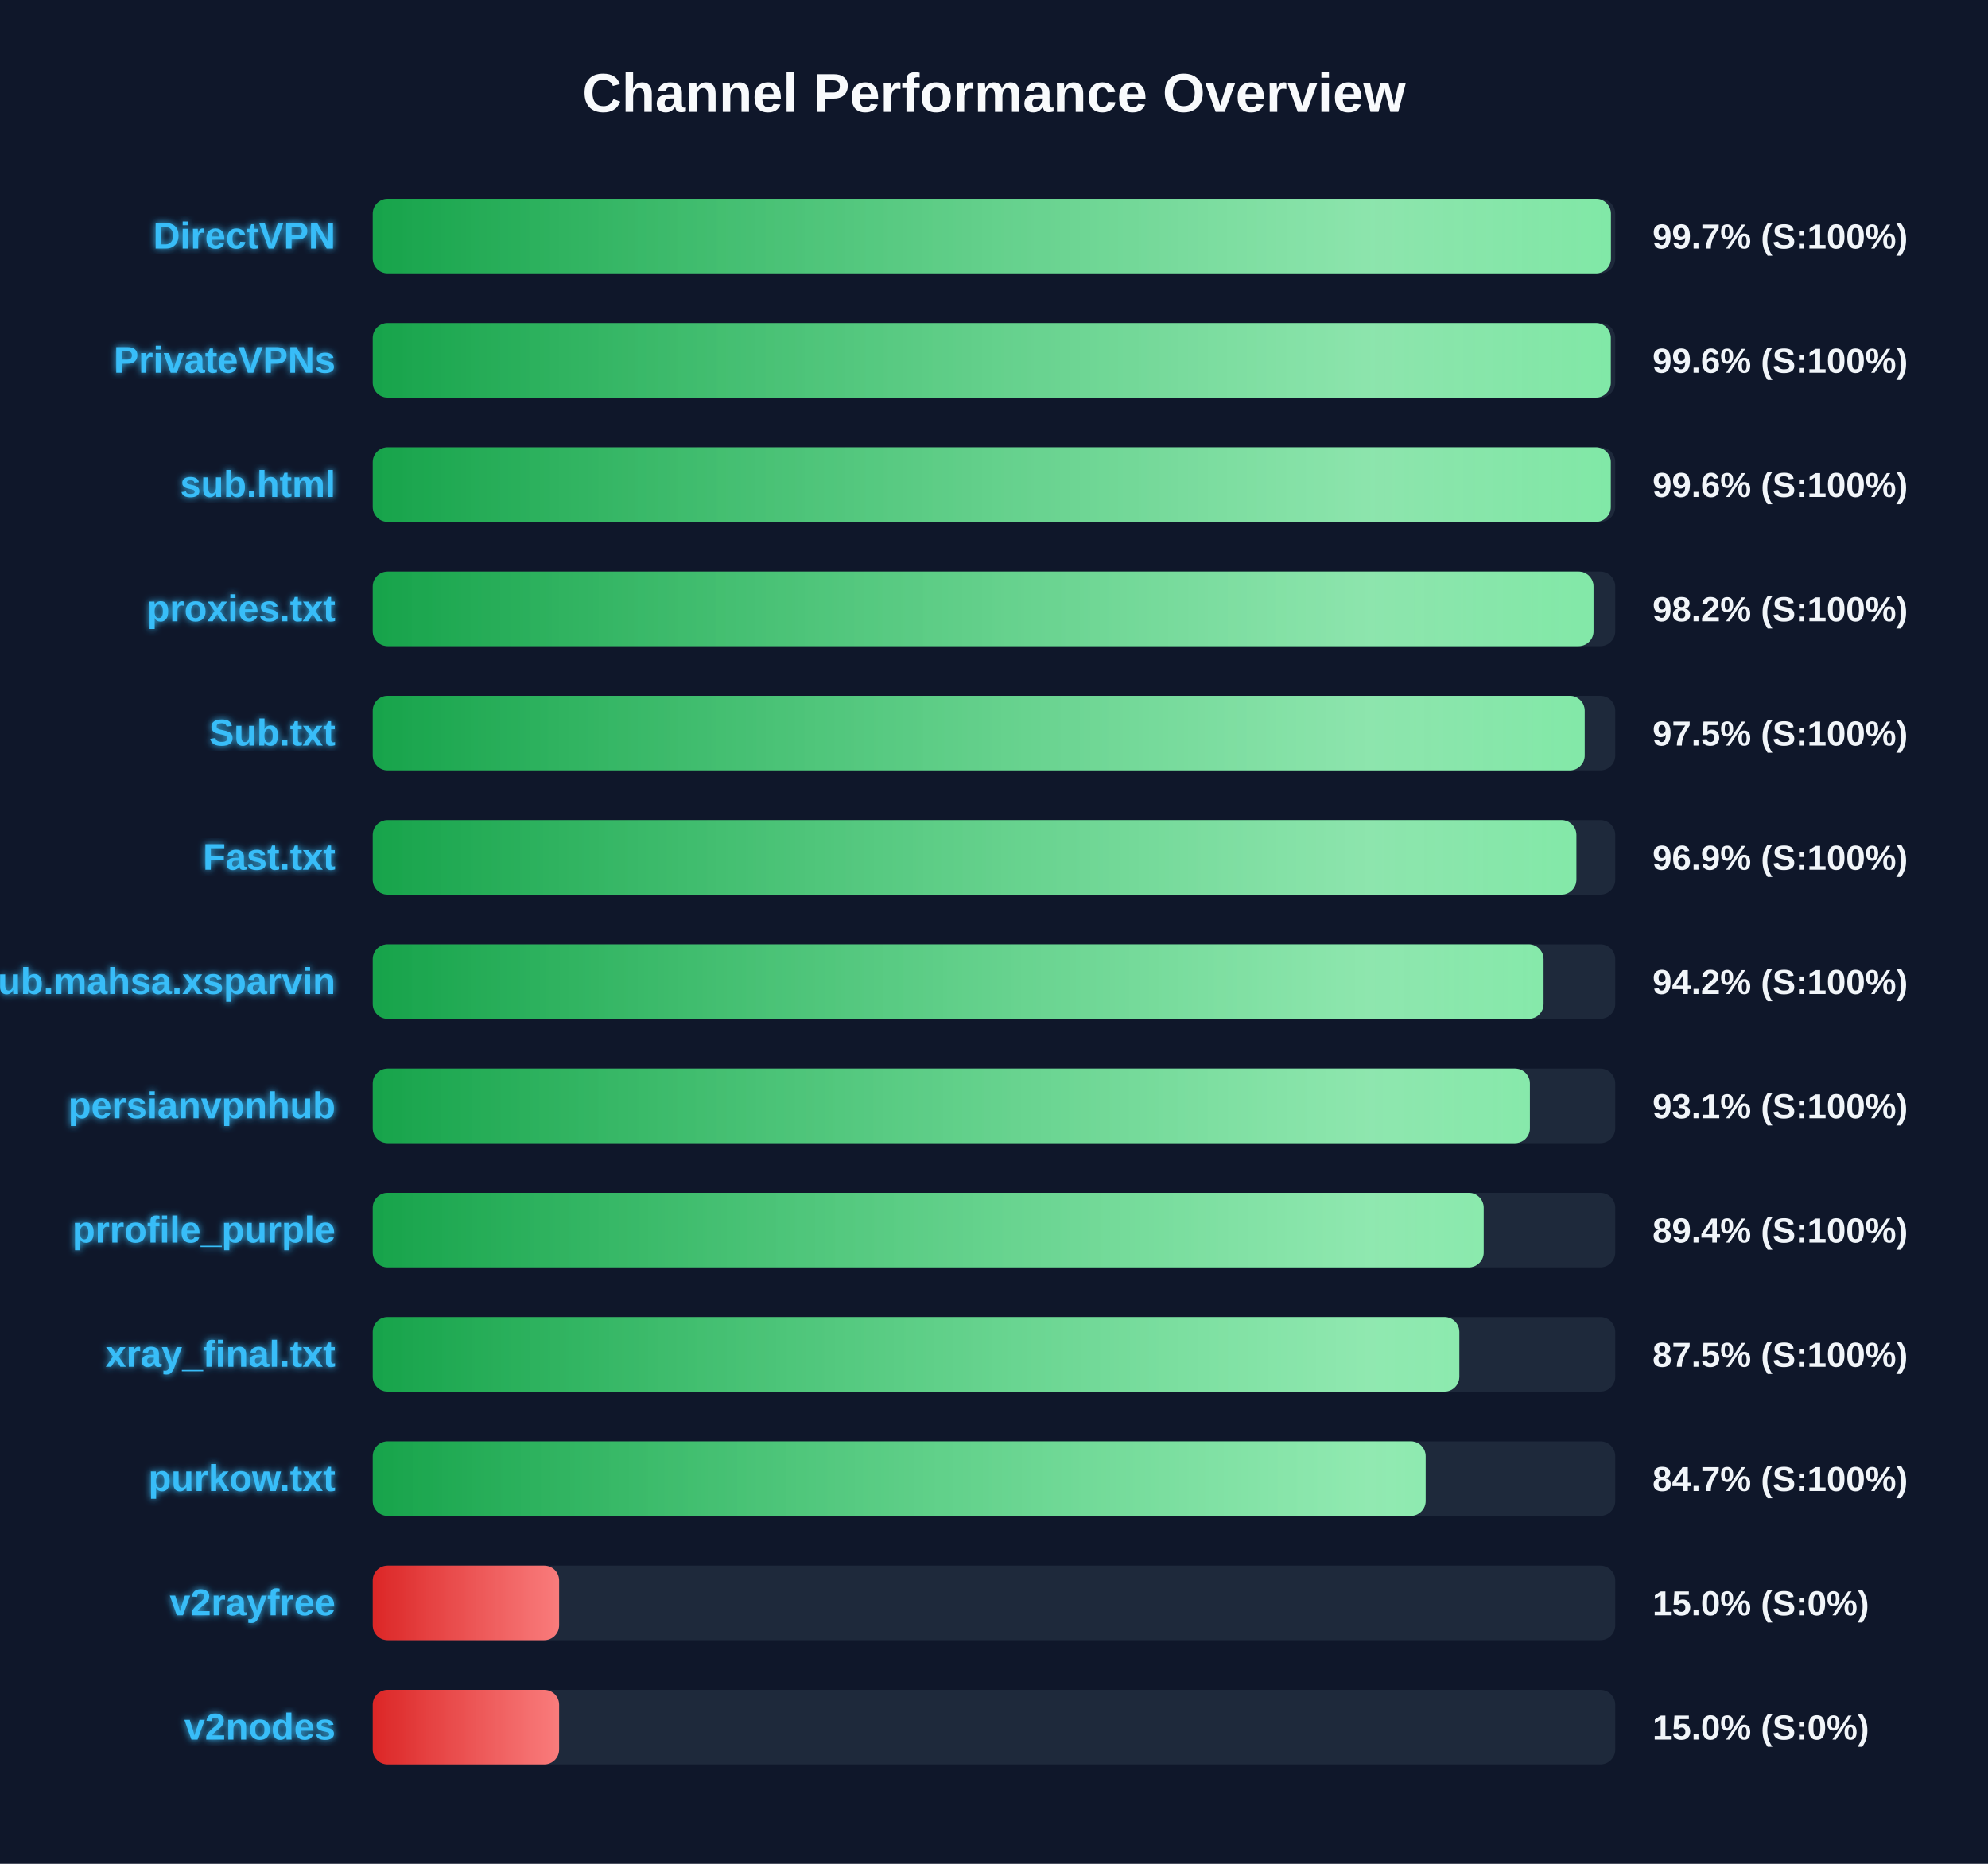
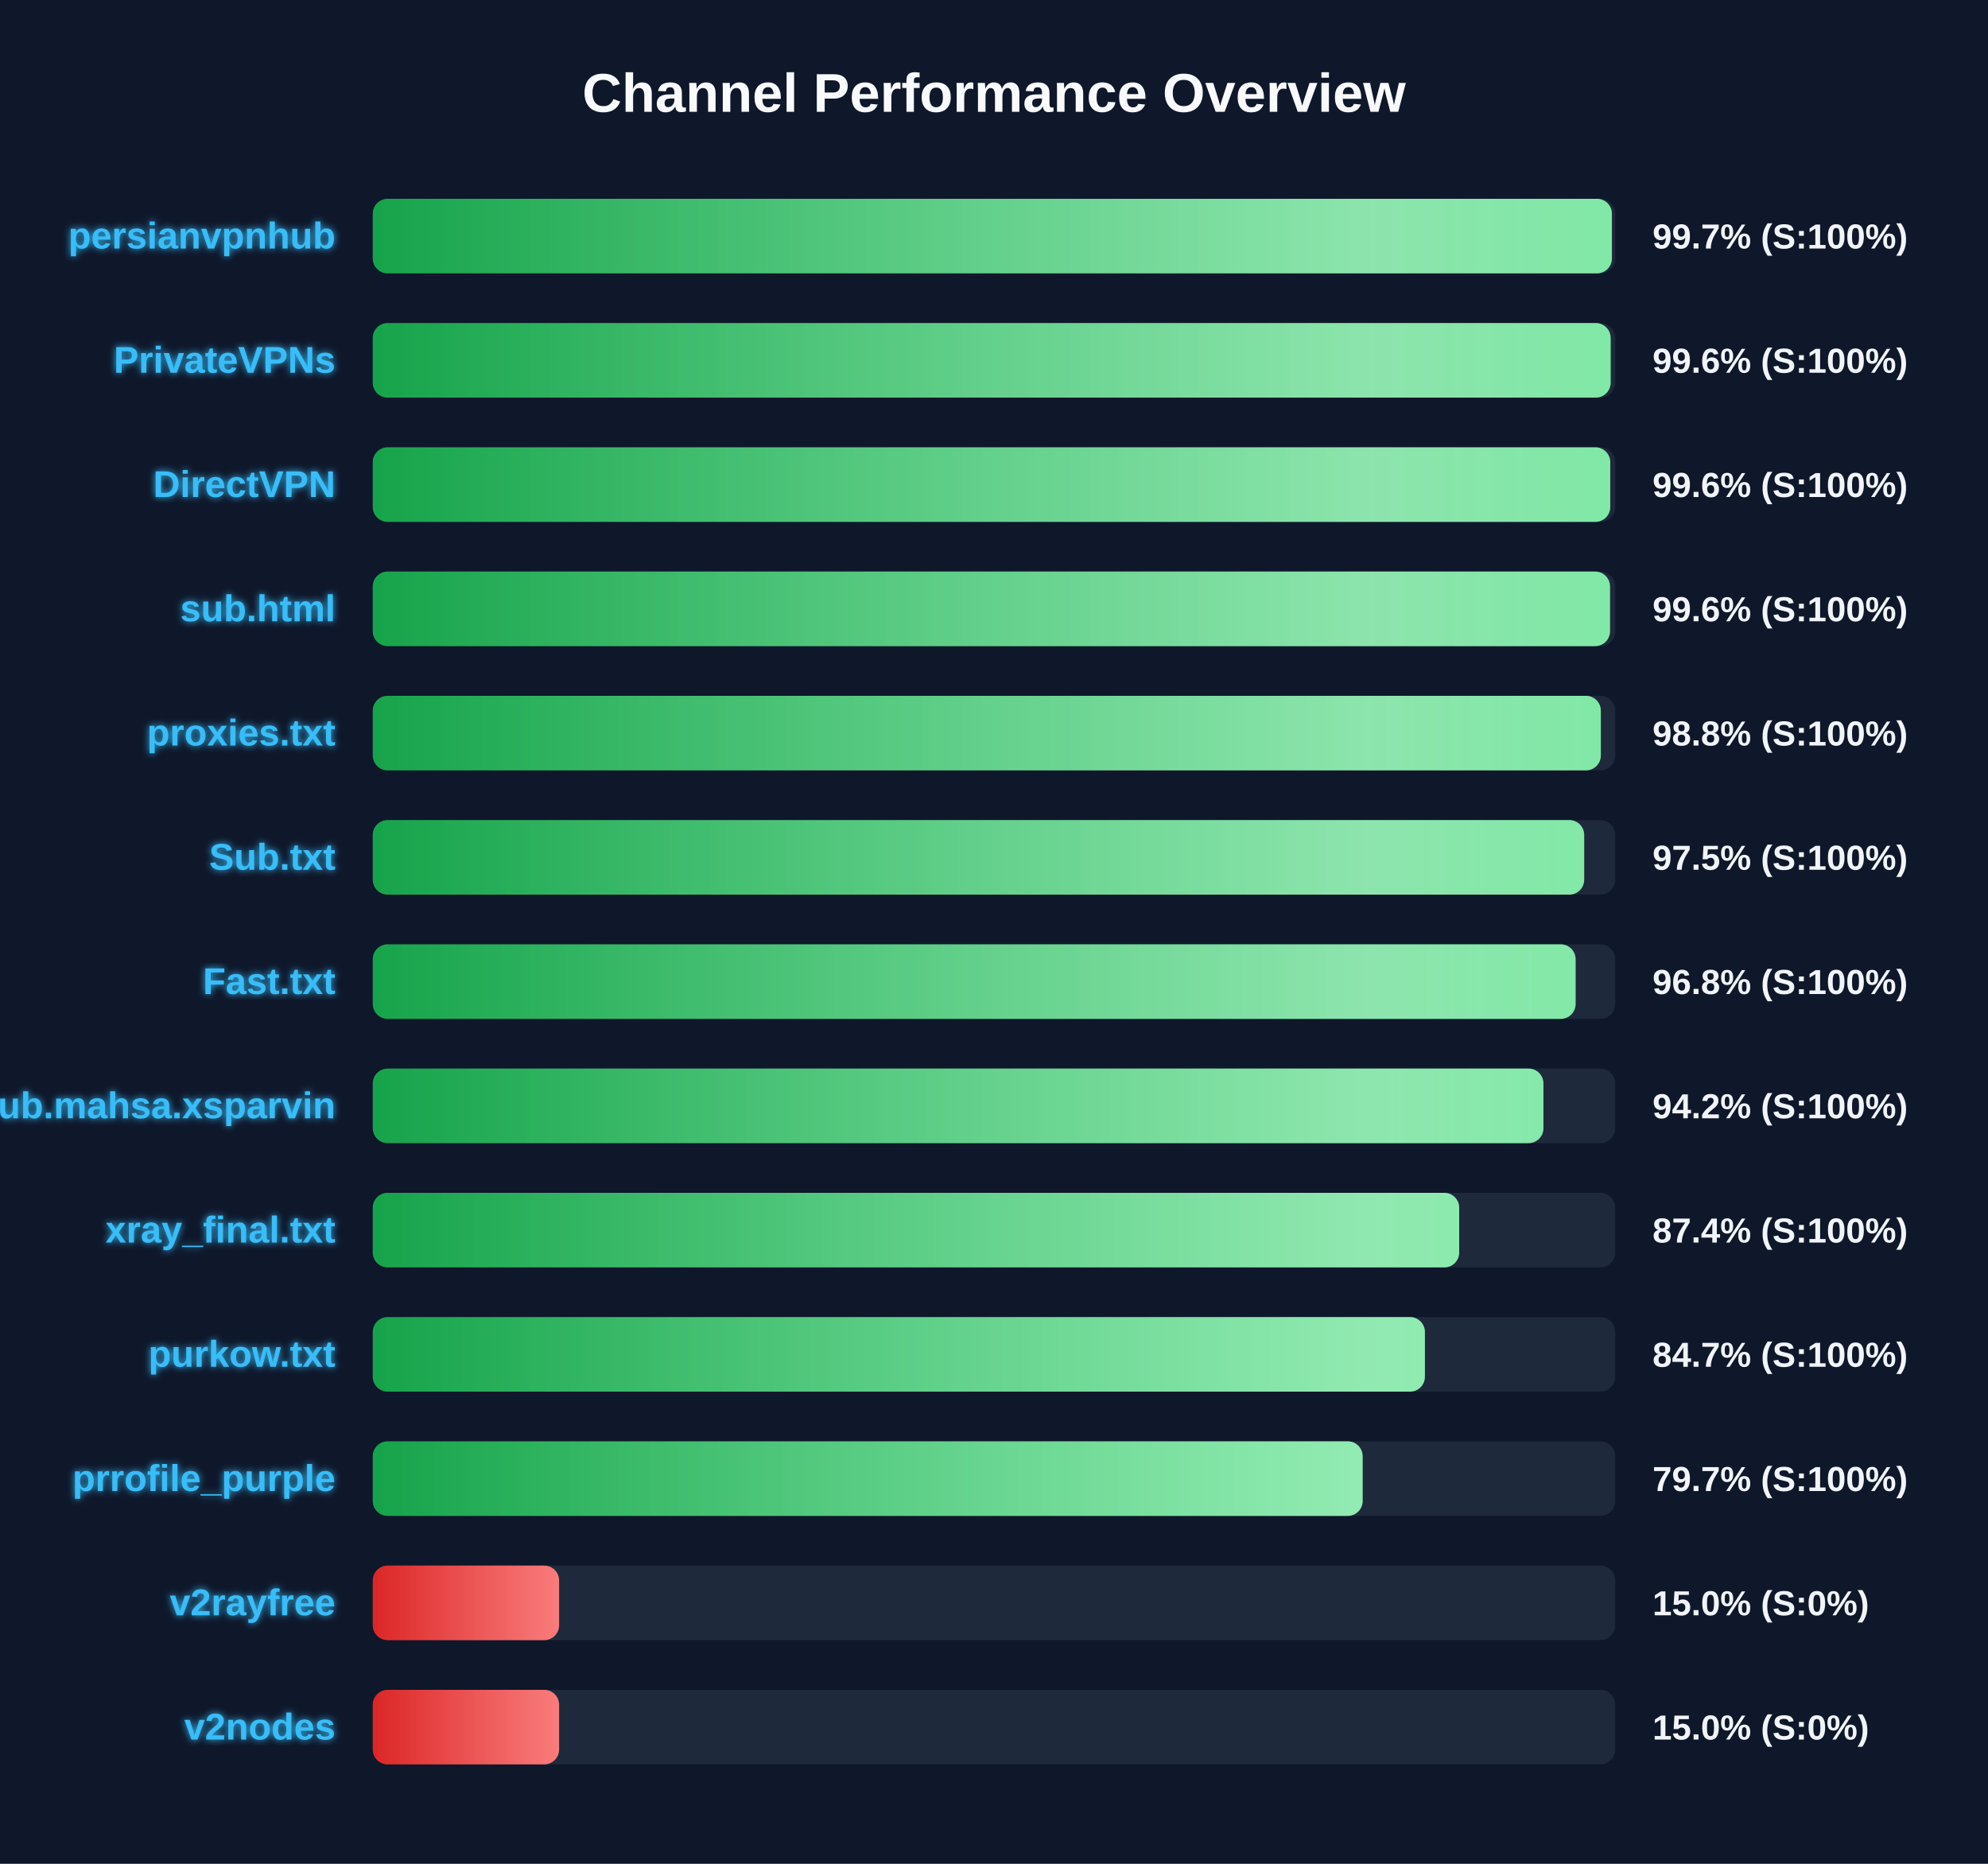
<svg xmlns="http://www.w3.org/2000/svg" width="800" height="750" version="1.1">
  <defs>
    <linearGradient id="grad-green" x1="0%" y1="0%" x2="100%" y2="0%">
      <stop offset="0%" stop-color="#16a34a" />
      <stop offset="100%" stop-color="#4ade80" />
    </linearGradient>
    <linearGradient id="grad-yellow" x1="0%" y1="0%" x2="100%" y2="0%">
      <stop offset="0%" stop-color="#ca8a04" />
      <stop offset="100%" stop-color="#fde047" />
    </linearGradient>
    <linearGradient id="grad-red" x1="0%" y1="0%" x2="100%" y2="0%">
      <stop offset="0%" stop-color="#dc2626" />
      <stop offset="100%" stop-color="#f87171" />
    </linearGradient>
    <linearGradient id="shimmer" x1="0%" y1="0%" x2="100%" y2="0%">
      <stop offset="0%" stop-color="rgba(255,255,255,0)" />
      <stop offset="50%" stop-color="rgba(255,255,255,0.4)" />
      <stop offset="100%" stop-color="rgba(255,255,255,0)" />
    </linearGradient>
    <filter id="glow" x="-20%" y="-20%" width="140%" height="140%">
      <feGaussianBlur stdDeviation="1.5" result="blur" />
      <feComposite in="SourceGraphic" in2="blur" operator="over" />
    </filter>
  </defs>
  <style>
        .bg-rect { fill: #0f172a; }
        .title { font: bold 22px 'Segoe UI', Arial, sans-serif; fill: #f8fafc; }
        .row { font: bold 15px 'Segoe UI', Arial, sans-serif; fill: #38bdf8; filter: url(#glow); }
        .score { font: bold 14px 'Segoe UI', Arial, sans-serif; fill: #f1f5f9; }
        @keyframes shimmer-anim {
            0% { transform: translateX(-100%); }
            100% { transform: translateX(200%); }
        }
        .shimmer-rect {
            animation: shimmer-anim 2.5s infinite linear;
        }
    </style>
  <rect width="100%" height="100%" class="bg-rect" />
  <text x="400" y="45" text-anchor="middle" class="title">Channel Performance Overview</text>
  <rect x="150" y="80" width="500" height="30" fill="#1e293b" rx="6" />
  <clipPath id="clip-0">
-     <rect x="150" y="80" width="498.25" height="30" rx="6" />
+     <rect x="150" y="80" width="498.65" height="30" rx="6" />
  </clipPath>
-   <rect x="150" y="80" width="498.25" height="30" fill="url(#grad-green)" rx="6" />
+   <rect x="150" y="80" width="498.65" height="30" fill="url(#grad-green)" rx="6" />
  <g clip-path="url(#clip-0)">
    <rect x="150" y="80" width="100%" height="30" fill="url(#shimmer)" class="shimmer-rect" />
  </g>
-   <text x="135" y="100" text-anchor="end" class="row">DirectVPN</text>
+   <text x="135" y="100" text-anchor="end" class="row">persianvpnhub</text>
  <text x="665" y="100" text-anchor="start" class="score">99.7% (S:100%)</text>
  <rect x="150" y="130" width="500" height="30" fill="#1e293b" rx="6" />
  <clipPath id="clip-1">
-     <rect x="150" y="130" width="498.2" height="30" rx="6" />
+     <rect x="150" y="130" width="498.15" height="30" rx="6" />
  </clipPath>
-   <rect x="150" y="130" width="498.2" height="30" fill="url(#grad-green)" rx="6" />
+   <rect x="150" y="130" width="498.15" height="30" fill="url(#grad-green)" rx="6" />
  <g clip-path="url(#clip-1)">
    <rect x="150" y="130" width="100%" height="30" fill="url(#shimmer)" class="shimmer-rect" />
  </g>
  <text x="135" y="150" text-anchor="end" class="row">PrivateVPNs</text>
  <text x="665" y="150" text-anchor="start" class="score">99.6% (S:100%)</text>
  <rect x="150" y="180" width="500" height="30" fill="#1e293b" rx="6" />
  <clipPath id="clip-2">
-     <rect x="150" y="180" width="498.2" height="30" rx="6" />
+     <rect x="150" y="180" width="498.0" height="30" rx="6" />
  </clipPath>
-   <rect x="150" y="180" width="498.2" height="30" fill="url(#grad-green)" rx="6" />
+   <rect x="150" y="180" width="498.0" height="30" fill="url(#grad-green)" rx="6" />
  <g clip-path="url(#clip-2)">
    <rect x="150" y="180" width="100%" height="30" fill="url(#shimmer)" class="shimmer-rect" />
  </g>
-   <text x="135" y="200" text-anchor="end" class="row">sub.html</text>
+   <text x="135" y="200" text-anchor="end" class="row">DirectVPN</text>
  <text x="665" y="200" text-anchor="start" class="score">99.6% (S:100%)</text>
  <rect x="150" y="230" width="500" height="30" fill="#1e293b" rx="6" />
  <clipPath id="clip-3">
-     <rect x="150" y="230" width="491.25" height="30" rx="6" />
+     <rect x="150" y="230" width="497.9" height="30" rx="6" />
  </clipPath>
-   <rect x="150" y="230" width="491.25" height="30" fill="url(#grad-green)" rx="6" />
+   <rect x="150" y="230" width="497.9" height="30" fill="url(#grad-green)" rx="6" />
  <g clip-path="url(#clip-3)">
    <rect x="150" y="230" width="100%" height="30" fill="url(#shimmer)" class="shimmer-rect" />
  </g>
-   <text x="135" y="250" text-anchor="end" class="row">proxies.txt</text>
-   <text x="665" y="250" text-anchor="start" class="score">98.2% (S:100%)</text>
+   <text x="135" y="250" text-anchor="end" class="row">sub.html</text>
+   <text x="665" y="250" text-anchor="start" class="score">99.6% (S:100%)</text>
  <rect x="150" y="280" width="500" height="30" fill="#1e293b" rx="6" />
  <clipPath id="clip-4">
-     <rect x="150" y="280" width="487.7" height="30" rx="6" />
+     <rect x="150" y="280" width="494.2" height="30" rx="6" />
  </clipPath>
-   <rect x="150" y="280" width="487.7" height="30" fill="url(#grad-green)" rx="6" />
+   <rect x="150" y="280" width="494.2" height="30" fill="url(#grad-green)" rx="6" />
  <g clip-path="url(#clip-4)">
    <rect x="150" y="280" width="100%" height="30" fill="url(#shimmer)" class="shimmer-rect" />
  </g>
-   <text x="135" y="300" text-anchor="end" class="row">Sub.txt</text>
-   <text x="665" y="300" text-anchor="start" class="score">97.5% (S:100%)</text>
+   <text x="135" y="300" text-anchor="end" class="row">proxies.txt</text>
+   <text x="665" y="300" text-anchor="start" class="score">98.8% (S:100%)</text>
  <rect x="150" y="330" width="500" height="30" fill="#1e293b" rx="6" />
  <clipPath id="clip-5">
-     <rect x="150" y="330" width="484.35" height="30" rx="6" />
+     <rect x="150" y="330" width="487.5" height="30" rx="6" />
  </clipPath>
-   <rect x="150" y="330" width="484.35" height="30" fill="url(#grad-green)" rx="6" />
+   <rect x="150" y="330" width="487.5" height="30" fill="url(#grad-green)" rx="6" />
  <g clip-path="url(#clip-5)">
    <rect x="150" y="330" width="100%" height="30" fill="url(#shimmer)" class="shimmer-rect" />
  </g>
-   <text x="135" y="350" text-anchor="end" class="row">Fast.txt</text>
-   <text x="665" y="350" text-anchor="start" class="score">96.9% (S:100%)</text>
+   <text x="135" y="350" text-anchor="end" class="row">Sub.txt</text>
+   <text x="665" y="350" text-anchor="start" class="score">97.5% (S:100%)</text>
  <rect x="150" y="380" width="500" height="30" fill="#1e293b" rx="6" />
  <clipPath id="clip-6">
-     <rect x="150" y="380" width="471.15" height="30" rx="6" />
+     <rect x="150" y="380" width="484.05" height="30" rx="6" />
  </clipPath>
-   <rect x="150" y="380" width="471.15" height="30" fill="url(#grad-green)" rx="6" />
+   <rect x="150" y="380" width="484.05" height="30" fill="url(#grad-green)" rx="6" />
  <g clip-path="url(#clip-6)">
    <rect x="150" y="380" width="100%" height="30" fill="url(#shimmer)" class="shimmer-rect" />
  </g>
-   <text x="135" y="400" text-anchor="end" class="row">Sub.mahsa.xsparvin</text>
-   <text x="665" y="400" text-anchor="start" class="score">94.2% (S:100%)</text>
+   <text x="135" y="400" text-anchor="end" class="row">Fast.txt</text>
+   <text x="665" y="400" text-anchor="start" class="score">96.8% (S:100%)</text>
  <rect x="150" y="430" width="500" height="30" fill="#1e293b" rx="6" />
  <clipPath id="clip-7">
-     <rect x="150" y="430" width="465.65" height="30" rx="6" />
+     <rect x="150" y="430" width="471.1" height="30" rx="6" />
  </clipPath>
-   <rect x="150" y="430" width="465.65" height="30" fill="url(#grad-green)" rx="6" />
+   <rect x="150" y="430" width="471.1" height="30" fill="url(#grad-green)" rx="6" />
  <g clip-path="url(#clip-7)">
    <rect x="150" y="430" width="100%" height="30" fill="url(#shimmer)" class="shimmer-rect" />
  </g>
-   <text x="135" y="450" text-anchor="end" class="row">persianvpnhub</text>
-   <text x="665" y="450" text-anchor="start" class="score">93.1% (S:100%)</text>
+   <text x="135" y="450" text-anchor="end" class="row">Sub.mahsa.xsparvin</text>
+   <text x="665" y="450" text-anchor="start" class="score">94.2% (S:100%)</text>
  <rect x="150" y="480" width="500" height="30" fill="#1e293b" rx="6" />
  <clipPath id="clip-8">
-     <rect x="150" y="480" width="447.05" height="30" rx="6" />
+     <rect x="150" y="480" width="437.2" height="30" rx="6" />
  </clipPath>
-   <rect x="150" y="480" width="447.05" height="30" fill="url(#grad-green)" rx="6" />
+   <rect x="150" y="480" width="437.2" height="30" fill="url(#grad-green)" rx="6" />
  <g clip-path="url(#clip-8)">
    <rect x="150" y="480" width="100%" height="30" fill="url(#shimmer)" class="shimmer-rect" />
  </g>
-   <text x="135" y="500" text-anchor="end" class="row">prrofile_purple</text>
-   <text x="665" y="500" text-anchor="start" class="score">89.4% (S:100%)</text>
+   <text x="135" y="500" text-anchor="end" class="row">xray_final.txt</text>
+   <text x="665" y="500" text-anchor="start" class="score">87.4% (S:100%)</text>
  <rect x="150" y="530" width="500" height="30" fill="#1e293b" rx="6" />
  <clipPath id="clip-9">
-     <rect x="150" y="530" width="437.25" height="30" rx="6" />
+     <rect x="150" y="530" width="423.4" height="30" rx="6" />
  </clipPath>
-   <rect x="150" y="530" width="437.25" height="30" fill="url(#grad-green)" rx="6" />
+   <rect x="150" y="530" width="423.4" height="30" fill="url(#grad-green)" rx="6" />
  <g clip-path="url(#clip-9)">
    <rect x="150" y="530" width="100%" height="30" fill="url(#shimmer)" class="shimmer-rect" />
  </g>
-   <text x="135" y="550" text-anchor="end" class="row">xray_final.txt</text>
-   <text x="665" y="550" text-anchor="start" class="score">87.5% (S:100%)</text>
+   <text x="135" y="550" text-anchor="end" class="row">purkow.txt</text>
+   <text x="665" y="550" text-anchor="start" class="score">84.7% (S:100%)</text>
  <rect x="150" y="580" width="500" height="30" fill="#1e293b" rx="6" />
  <clipPath id="clip-10">
-     <rect x="150" y="580" width="423.7" height="30" rx="6" />
+     <rect x="150" y="580" width="398.35" height="30" rx="6" />
  </clipPath>
-   <rect x="150" y="580" width="423.7" height="30" fill="url(#grad-green)" rx="6" />
+   <rect x="150" y="580" width="398.35" height="30" fill="url(#grad-green)" rx="6" />
  <g clip-path="url(#clip-10)">
    <rect x="150" y="580" width="100%" height="30" fill="url(#shimmer)" class="shimmer-rect" />
  </g>
-   <text x="135" y="600" text-anchor="end" class="row">purkow.txt</text>
-   <text x="665" y="600" text-anchor="start" class="score">84.7% (S:100%)</text>
+   <text x="135" y="600" text-anchor="end" class="row">prrofile_purple</text>
+   <text x="665" y="600" text-anchor="start" class="score">79.7% (S:100%)</text>
  <rect x="150" y="630" width="500" height="30" fill="#1e293b" rx="6" />
  <clipPath id="clip-11">
    <rect x="150" y="630" width="75.0" height="30" rx="6" />
  </clipPath>
  <rect x="150" y="630" width="75.0" height="30" fill="url(#grad-red)" rx="6" />
  <g clip-path="url(#clip-11)">
    <rect x="150" y="630" width="100%" height="30" fill="url(#shimmer)" class="shimmer-rect" />
  </g>
  <text x="135" y="650" text-anchor="end" class="row">v2rayfree</text>
  <text x="665" y="650" text-anchor="start" class="score">15.0% (S:0%)</text>
  <rect x="150" y="680" width="500" height="30" fill="#1e293b" rx="6" />
  <clipPath id="clip-12">
    <rect x="150" y="680" width="75.0" height="30" rx="6" />
  </clipPath>
  <rect x="150" y="680" width="75.0" height="30" fill="url(#grad-red)" rx="6" />
  <g clip-path="url(#clip-12)">
    <rect x="150" y="680" width="100%" height="30" fill="url(#shimmer)" class="shimmer-rect" />
  </g>
  <text x="135" y="700" text-anchor="end" class="row">v2nodes</text>
  <text x="665" y="700" text-anchor="start" class="score">15.0% (S:0%)</text>
</svg>
